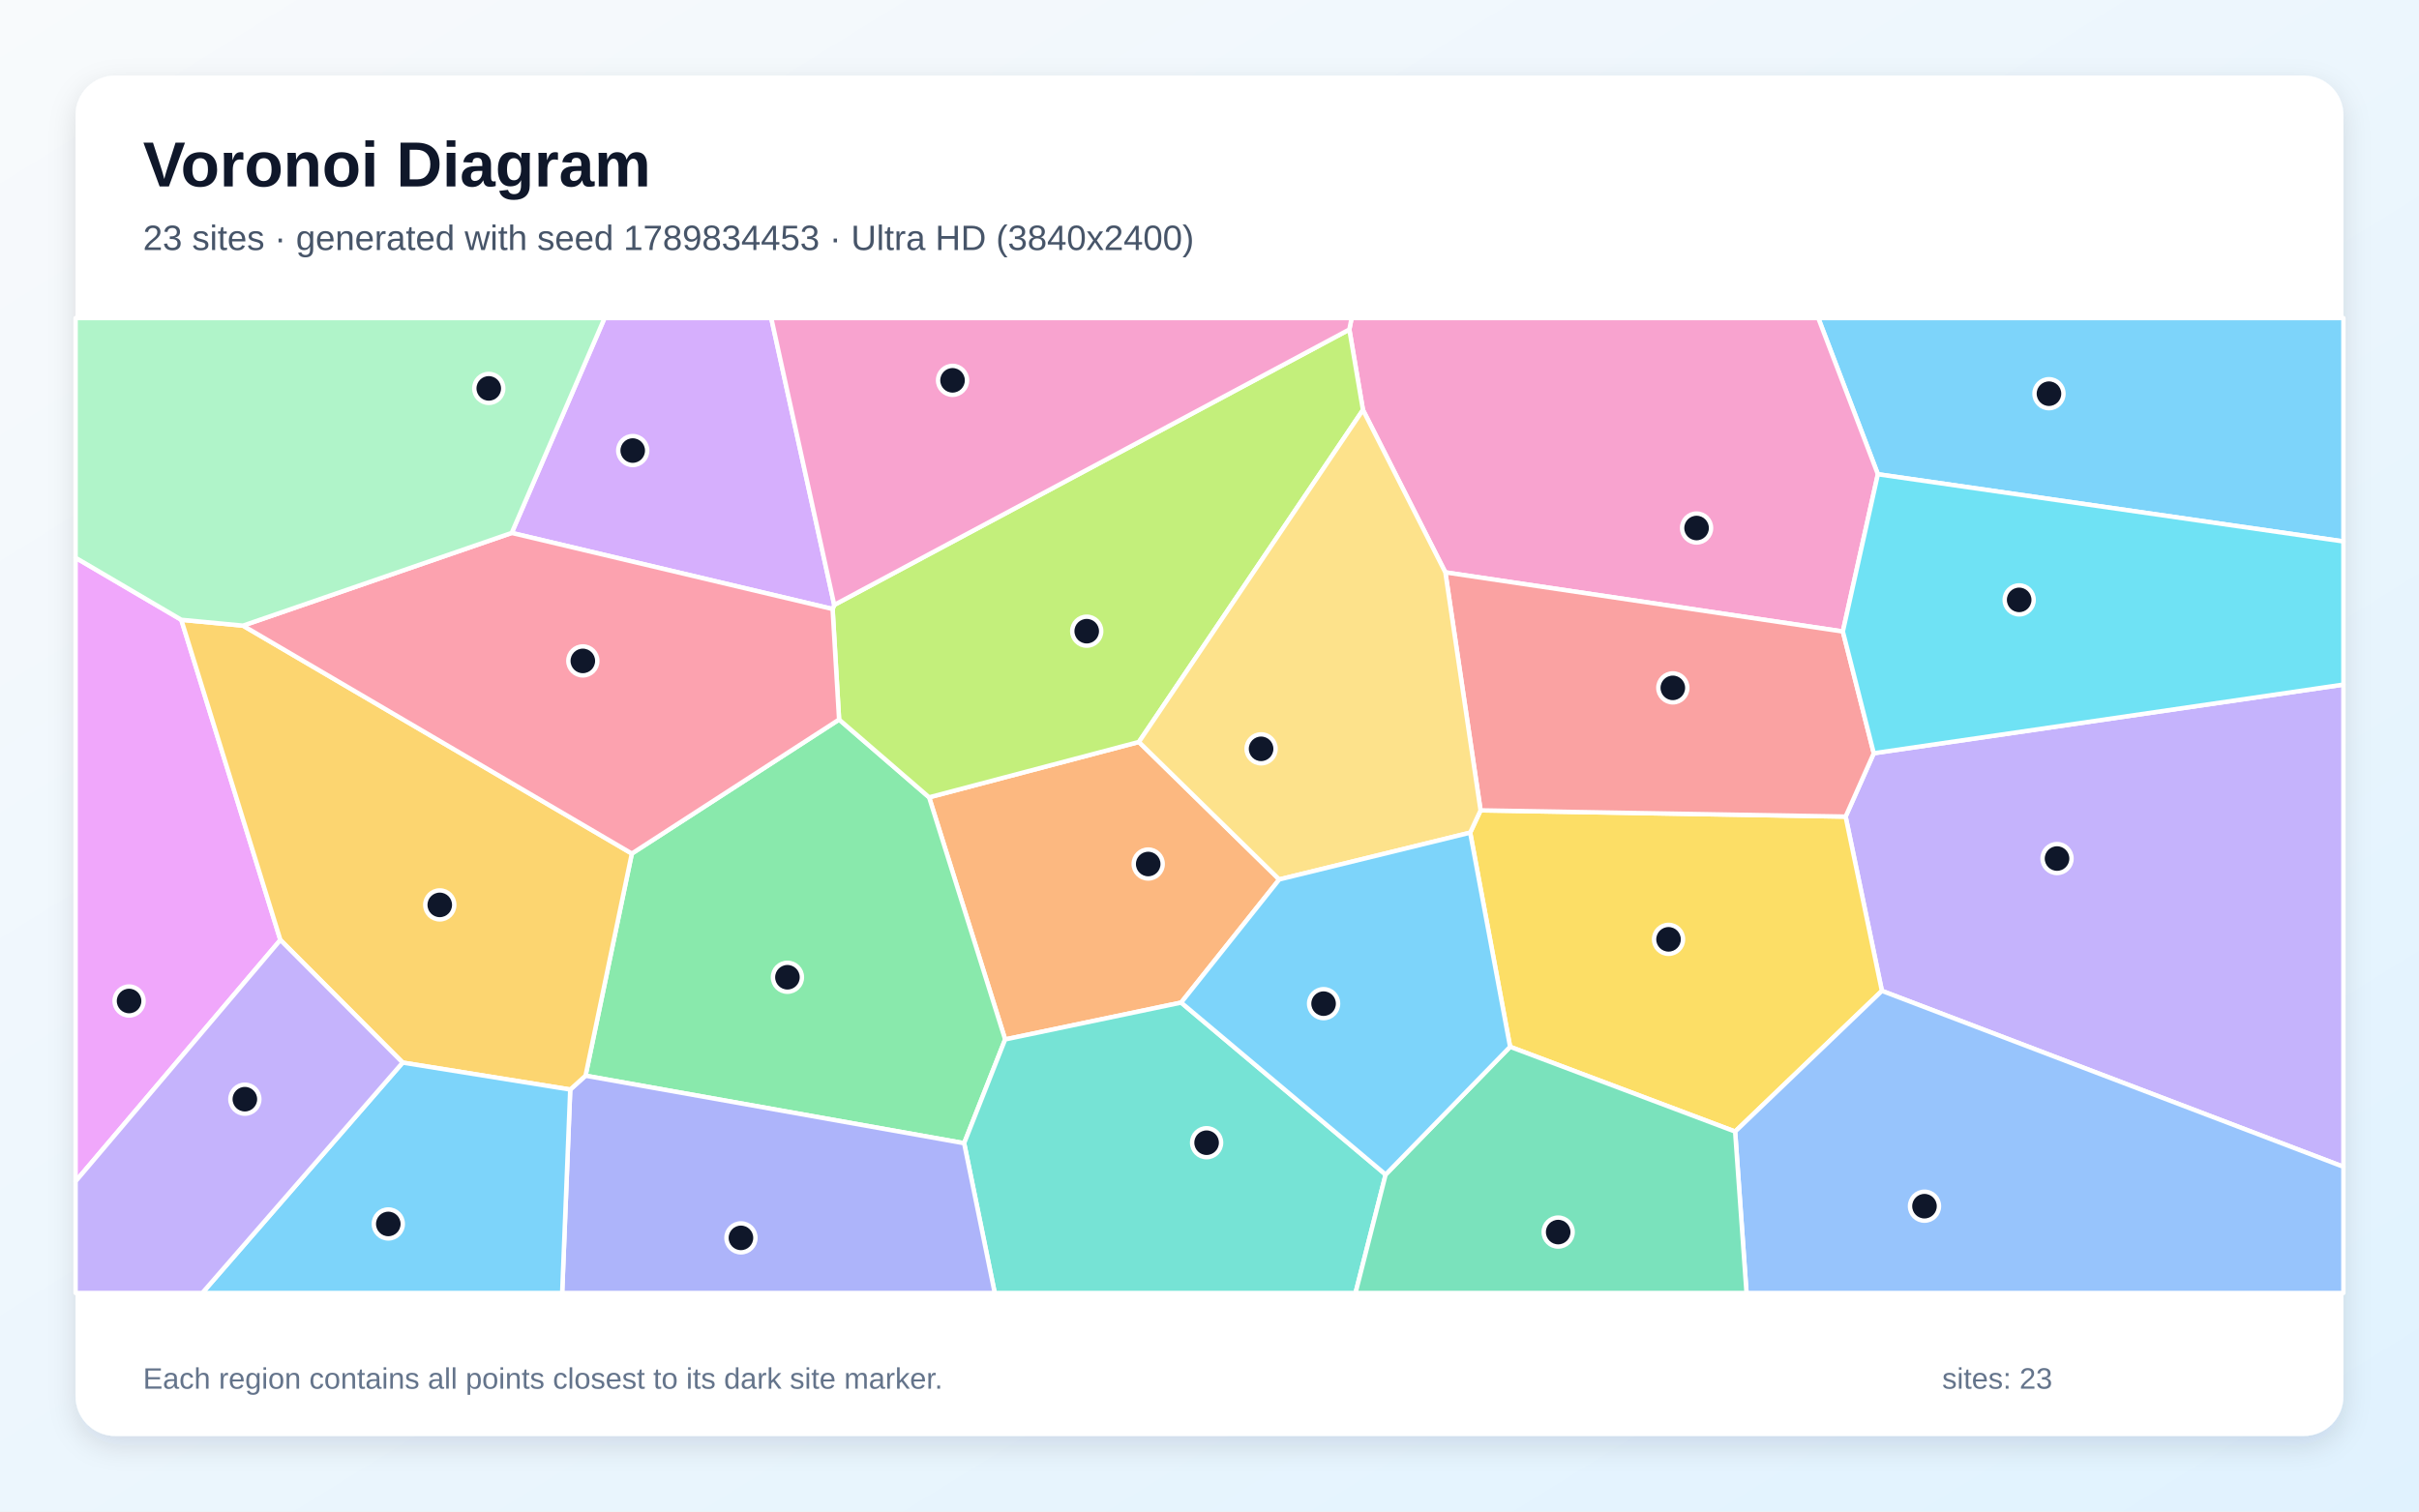
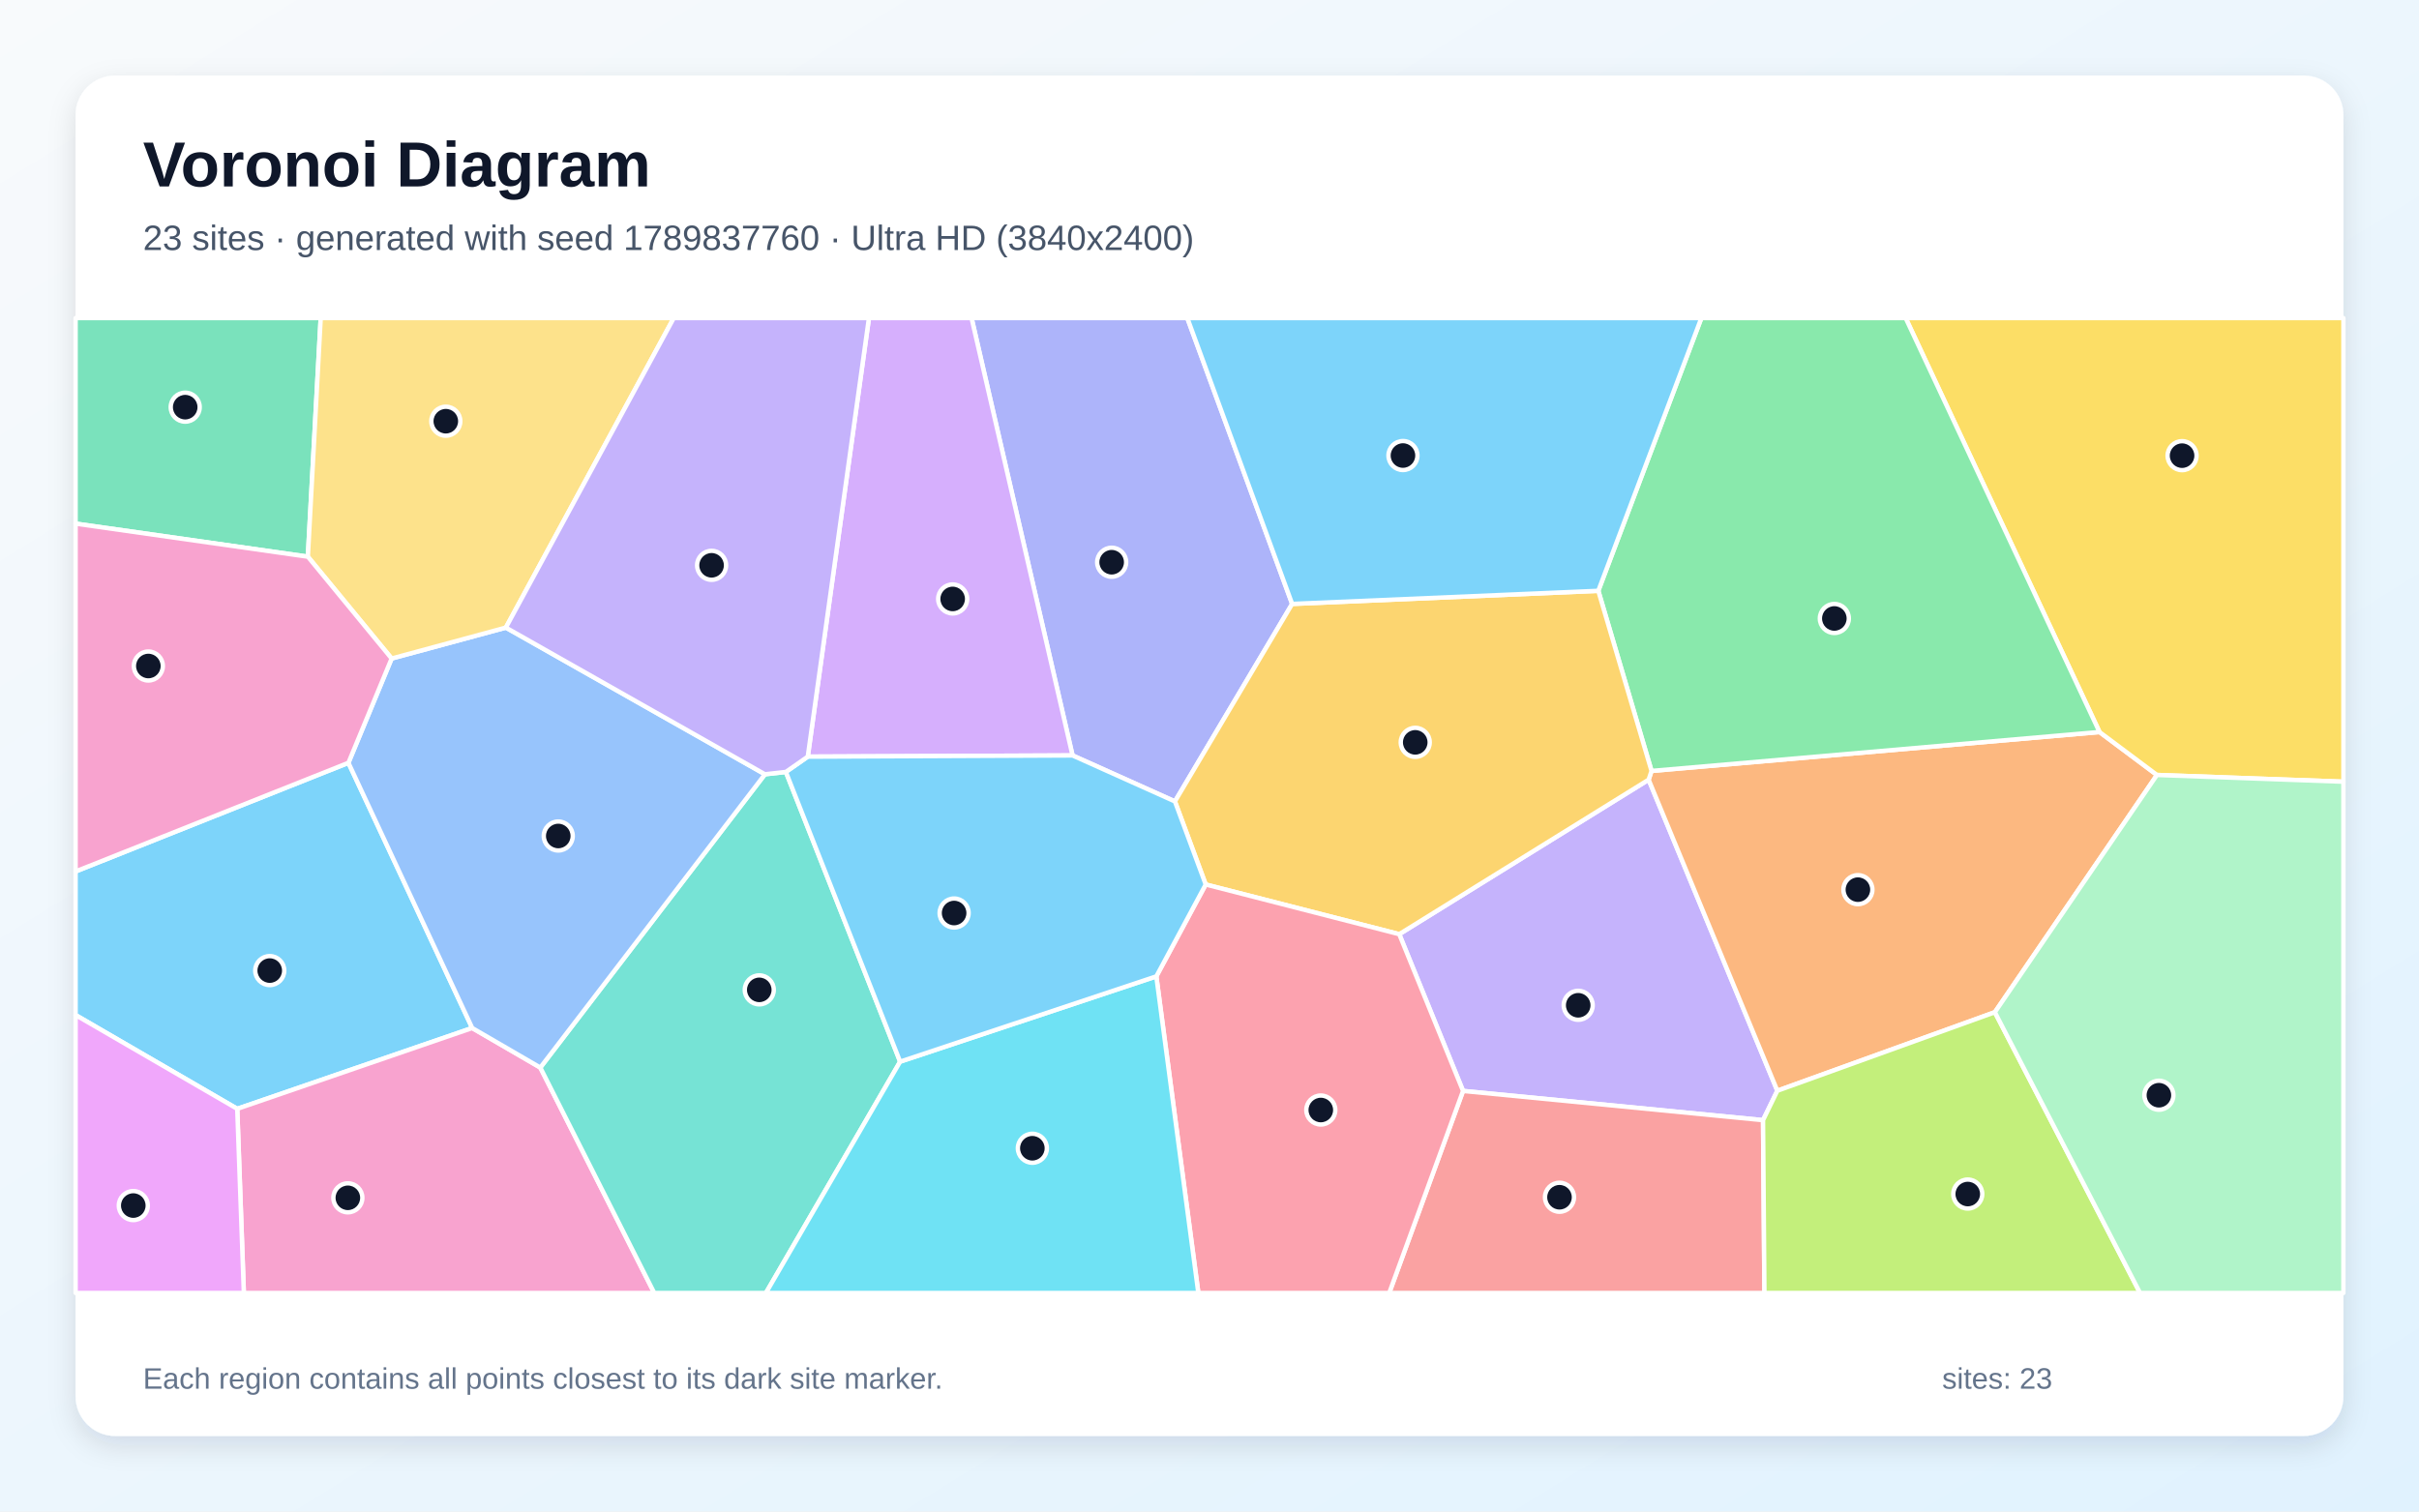
<svg xmlns="http://www.w3.org/2000/svg" width="3840" height="2400" viewBox="0 0 3840 2400" role="img" aria-labelledby="title description">
  <defs>
    <linearGradient id="background" x1="0" y1="0" x2="1" y2="1">
      <stop stop-color="#F8FAFC" />
      <stop offset="1" stop-color="#E0F2FE" />
    </linearGradient>
    <filter id="shadow" x="-5%" y="-5%" width="110%" height="110%">
      <feDropShadow dx="0" dy="15" stdDeviation="22" flood-color="#0F172A" flood-opacity=".12" />
    </filter>
  </defs>
  <rect width="3840" height="2400" fill="url(#background)" />
  <rect x="120" y="120" width="3600" height="2160" rx="63" fill="#FFFFFF" filter="url(#shadow)" />
  <g font-family="Arial, sans-serif">
    <text x="227" y="296" font-size="101" font-weight="700" fill="#0F172A">Voronoi Diagram</text>
-     <text x="227" y="397" font-size="56" fill="#475569">23 sites · generated with seed 1789834453 · Ultra HD (3840x2400)</text>
+     <text x="227" y="397" font-size="56" fill="#475569">23 sites · generated with seed 1789837760 · Ultra HD (3840x2400)</text>
  </g>
  <g stroke="#FFFFFF" stroke-width="7" stroke-linejoin="round">
-     <polygon points="2981.0,753.0 2886.4,505.0 3720.0,505.0 3720.0,859.7" fill="#38BDF8" fill-opacity="0.65" />
-     <polygon points="2987.4,1573.3 2929.8,1296.6 2974.5,1196.0 3720.0,1087.0 3720.0,1852.6" fill="#A78BFA" fill-opacity="0.65" />
-     <polygon points="2925.4,1002.7 2294.4,908.8 2163.6,650.9 2142.0,523.2 2145.6,505.0 2886.4,505.0 2981.0,753.0" fill="#F472B6" fill-opacity="0.65" />
-     <polygon points="2030.7,1396.4 1875.0,1591.9 1595.6,1650.4 1474.9,1266.0 1807.9,1178.1" fill="#FB923C" fill-opacity="0.65" />
-     <polygon points="2397.2,1662.1 2333.8,1322.1 2350.3,1286.7 2929.8,1296.6 2987.4,1573.3 2754.4,1796.7" fill="#FACC15" fill-opacity="0.65" />
-     <polygon points="929.5,1708.0 1003.0,1355.3 1332.0,1142.5 1474.9,1266.0 1595.6,1650.4 1530.5,1815.2" fill="#4ADE80" fill-opacity="0.65" />
-     <polygon points="1530.5,1815.2 1595.6,1650.4 1875.0,1591.9 2199.6,1865.0 2151.8,2053.0 1579.1,2053.0" fill="#2DD4BF" fill-opacity="0.65" />
-     <polygon points="2754.4,1796.7 2987.4,1573.3 3720.0,1852.6 3720.0,2053.0 2772.5,2053.0" fill="#60A5FA" fill-opacity="0.65" />
-     <polygon points="120.0,1875.7 120.0,885.6 287.8,984.1 445.1,1492.5" fill="#E879F9" fill-opacity="0.65" />
-     <polygon points="2199.6,1865.0 2397.2,1662.1 2754.4,1796.7 2772.5,2053.0 2151.8,2053.0" fill="#34D399" fill-opacity="0.65" />
-     <polygon points="2350.3,1286.7 2294.4,908.8 2925.4,1002.7 2974.5,1196.0 2929.8,1296.6" fill="#F87171" fill-opacity="0.65" />
-     <polygon points="905.2,1730.0 929.5,1708.0 1530.5,1815.2 1579.1,2053.0 892.4,2053.0" fill="#818CF8" fill-opacity="0.65" />
-     <polygon points="905.2,1730.0 639.2,1687.2 445.1,1492.5 287.8,984.1 385.7,993.4 1003.0,1355.3 929.5,1708.0" fill="#FBBF24" fill-opacity="0.65" />
-     <polygon points="1807.9,1178.1 1474.9,1266.0 1332.0,1142.5 1321.7,967.0 1324.3,960.5 2142.0,523.2 2163.6,650.9" fill="#A3E635" fill-opacity="0.65" />
-     <polygon points="1324.3,960.5 1321.7,967.0 812.3,846.2 959.7,505.0 1224.3,505.0" fill="#C084FC" fill-opacity="0.65" />
-     <polygon points="812.3,846.2 1321.7,967.0 1332.0,1142.5 1003.0,1355.3 385.7,993.4" fill="#FB7185" fill-opacity="0.65" />
-     <polygon points="2974.5,1196.0 2925.4,1002.7 2981.0,753.0 3720.0,859.7 3720.0,1087.0" fill="#22D3EE" fill-opacity="0.65" />
-     <polygon points="812.3,846.2 385.7,993.4 287.8,984.1 120.0,885.6 120.0,505.0 959.7,505.0" fill="#86EFAC" fill-opacity="0.65" />
-     <polygon points="2350.3,1286.7 2333.8,1322.1 2030.7,1396.4 1807.9,1178.1 2163.6,650.9 2294.4,908.8" fill="#FCD34D" fill-opacity="0.65" />
-     <polygon points="639.2,1687.2 905.2,1730.0 892.4,2053.0 321.1,2053.0" fill="#38BDF8" fill-opacity="0.65" />
-     <polygon points="2199.6,1865.0 1875.0,1591.9 2030.7,1396.4 2333.8,1322.1 2397.2,1662.1" fill="#38BDF8" fill-opacity="0.65" />
-     <polygon points="120.0,1875.7 445.1,1492.5 639.2,1687.2 321.1,2053.0 120.0,2053.0" fill="#A78BFA" fill-opacity="0.65" />
-     <polygon points="1324.3,960.5 1224.3,505.0 2145.6,505.0 2142.0,523.2" fill="#F472B6" fill-opacity="0.65" />
+     <polygon points="553.1,1211.2 749.6,1632.3 376.6,1760.6 120.0,1611.7 120.0,1383.7" fill="#38BDF8" fill-opacity="0.65" />
+     <polygon points="2798.7,1778.6 2322.5,1732.2 2221.2,1483.3 2617.1,1238.0 2821.4,1731.9" fill="#A78BFA" fill-opacity="0.65" />
+     <polygon points="376.6,1760.6 749.6,1632.3 857.7,1695.1 1038.6,2053.0 387.1,2053.0" fill="#F472B6" fill-opacity="0.65" />
+     <polygon points="3166.7,1607.2 2821.4,1731.9 2617.1,1238.0 2621.7,1224.1 3332.8,1162.3 3424.0,1230.5" fill="#FB923C" fill-opacity="0.65" />
+     <polygon points="3424.0,1230.5 3332.8,1162.3 3025.1,505.0 3720.0,505.0 3720.0,1241.2" fill="#FACC15" fill-opacity="0.65" />
+     <polygon points="3332.8,1162.3 2621.7,1224.1 2537.2,938.1 2700.8,505.0 3025.1,505.0" fill="#4ADE80" fill-opacity="0.65" />
+     <polygon points="857.7,1695.1 1214.3,1229.4 1247.5,1225.7 1428.9,1685.7 1215.8,2053.0 1038.6,2053.0" fill="#2DD4BF" fill-opacity="0.65" />
+     <polygon points="621.7,1045.6 803.0,996.5 1214.3,1229.4 857.7,1695.1 749.6,1632.3 553.1,1211.2" fill="#60A5FA" fill-opacity="0.65" />
+     <polygon points="120.0,1611.7 376.6,1760.6 387.1,2053.0 120.0,2053.0" fill="#E879F9" fill-opacity="0.65" />
+     <polygon points="488.7,883.9 120.0,831.4 120.0,505.0 509.1,505.0" fill="#34D399" fill-opacity="0.65" />
+     <polygon points="2322.5,1732.2 2798.7,1778.6 2800.9,2053.0 2205.3,2053.0" fill="#F87171" fill-opacity="0.65" />
+     <polygon points="2051.2,958.9 1865.1,1272.5 1702.6,1199.5 1542.3,505.0 1884.8,505.0" fill="#818CF8" fill-opacity="0.65" />
+     <polygon points="2537.2,938.1 2621.7,1224.1 2617.1,1238.0 2221.2,1483.3 1914.0,1404.4 1865.1,1272.5 2051.2,958.9" fill="#FBBF24" fill-opacity="0.65" />
+     <polygon points="2798.7,1778.6 2821.4,1731.9 3166.7,1607.2 3397.2,2053.0 2800.9,2053.0" fill="#A3E635" fill-opacity="0.65" />
+     <polygon points="1702.6,1199.5 1282.3,1201.4 1379.4,505.0 1542.3,505.0" fill="#C084FC" fill-opacity="0.65" />
+     <polygon points="1835.6,1550.3 1914.0,1404.4 2221.2,1483.3 2322.5,1732.2 2205.3,2053.0 1902.3,2053.0" fill="#FB7185" fill-opacity="0.65" />
+     <polygon points="1428.9,1685.7 1835.6,1550.3 1902.3,2053.0 1215.8,2053.0" fill="#22D3EE" fill-opacity="0.65" />
+     <polygon points="3166.7,1607.2 3424.0,1230.5 3720.0,1241.2 3720.0,2053.0 3397.2,2053.0" fill="#86EFAC" fill-opacity="0.65" />
+     <polygon points="803.0,996.5 621.7,1045.6 488.7,883.9 509.1,505.0 1069.5,505.0" fill="#FCD34D" fill-opacity="0.65" />
+     <polygon points="1835.6,1550.3 1428.9,1685.7 1247.5,1225.7 1282.3,1201.4 1702.6,1199.5 1865.1,1272.5 1914.0,1404.4" fill="#38BDF8" fill-opacity="0.65" />
+     <polygon points="2537.2,938.1 2051.2,958.9 1884.8,505.0 2700.8,505.0" fill="#38BDF8" fill-opacity="0.65" />
+     <polygon points="1282.3,1201.4 1247.5,1225.7 1214.3,1229.4 803.0,996.5 1069.5,505.0 1379.4,505.0" fill="#A78BFA" fill-opacity="0.65" />
+     <polygon points="488.7,883.9 621.7,1045.6 553.1,1211.2 120.0,1383.7 120.0,831.4" fill="#F472B6" fill-opacity="0.65" />
  </g>
  <g>
-     <circle cx="3252.6" cy="625.1" r="23" fill="#0F172A" stroke="#FFFFFF" stroke-width="7" />
-     <circle cx="3265.4" cy="1363.2" r="23" fill="#0F172A" stroke="#FFFFFF" stroke-width="7" />
-     <circle cx="2693.2" cy="838.4" r="23" fill="#0F172A" stroke="#FFFFFF" stroke-width="7" />
-     <circle cx="1822.7" cy="1371.9" r="23" fill="#0F172A" stroke="#FFFFFF" stroke-width="7" />
-     <circle cx="2648.7" cy="1491.5" r="23" fill="#0F172A" stroke="#FFFFFF" stroke-width="7" />
-     <circle cx="1250.0" cy="1551.7" r="23" fill="#0F172A" stroke="#FFFFFF" stroke-width="7" />
-     <circle cx="1915.4" cy="1814.4" r="23" fill="#0F172A" stroke="#FFFFFF" stroke-width="7" />
-     <circle cx="3055.0" cy="1915.2" r="23" fill="#0F172A" stroke="#FFFFFF" stroke-width="7" />
-     <circle cx="204.9" cy="1589.4" r="23" fill="#0F172A" stroke="#FFFFFF" stroke-width="7" />
-     <circle cx="2473.5" cy="1956.3" r="23" fill="#0F172A" stroke="#FFFFFF" stroke-width="7" />
-     <circle cx="2655.5" cy="1092.2" r="23" fill="#0F172A" stroke="#FFFFFF" stroke-width="7" />
-     <circle cx="1176.2" cy="1965.5" r="23" fill="#0F172A" stroke="#FFFFFF" stroke-width="7" />
-     <circle cx="698.1" cy="1436.8" r="23" fill="#0F172A" stroke="#FFFFFF" stroke-width="7" />
-     <circle cx="1725.1" cy="1002.2" r="23" fill="#0F172A" stroke="#FFFFFF" stroke-width="7" />
-     <circle cx="1004.4" cy="715.4" r="23" fill="#0F172A" stroke="#FFFFFF" stroke-width="7" />
-     <circle cx="925.2" cy="1049.4" r="23" fill="#0F172A" stroke="#FFFFFF" stroke-width="7" />
-     <circle cx="3205.3" cy="952.5" r="23" fill="#0F172A" stroke="#FFFFFF" stroke-width="7" />
-     <circle cx="775.9" cy="616.7" r="23" fill="#0F172A" stroke="#FFFFFF" stroke-width="7" />
-     <circle cx="2001.9" cy="1189.0" r="23" fill="#0F172A" stroke="#FFFFFF" stroke-width="7" />
-     <circle cx="616.4" cy="1943.4" r="23" fill="#0F172A" stroke="#FFFFFF" stroke-width="7" />
-     <circle cx="2101.1" cy="1593.6" r="23" fill="#0F172A" stroke="#FFFFFF" stroke-width="7" />
-     <circle cx="388.7" cy="1745.3" r="23" fill="#0F172A" stroke="#FFFFFF" stroke-width="7" />
-     <circle cx="1512.1" cy="603.9" r="23" fill="#0F172A" stroke="#FFFFFF" stroke-width="7" />
+     <circle cx="428.2" cy="1541.1" r="23" fill="#0F172A" stroke="#FFFFFF" stroke-width="7" />
+     <circle cx="2505.3" cy="1596.2" r="23" fill="#0F172A" stroke="#FFFFFF" stroke-width="7" />
+     <circle cx="552.2" cy="1901.9" r="23" fill="#0F172A" stroke="#FFFFFF" stroke-width="7" />
+     <circle cx="2949.3" cy="1412.6" r="23" fill="#0F172A" stroke="#FFFFFF" stroke-width="7" />
+     <circle cx="3463.9" cy="723.5" r="23" fill="#0F172A" stroke="#FFFFFF" stroke-width="7" />
+     <circle cx="2911.9" cy="982.0" r="23" fill="#0F172A" stroke="#FFFFFF" stroke-width="7" />
+     <circle cx="1205.3" cy="1571.7" r="23" fill="#0F172A" stroke="#FFFFFF" stroke-width="7" />
+     <circle cx="886.2" cy="1327.4" r="23" fill="#0F172A" stroke="#FFFFFF" stroke-width="7" />
+     <circle cx="211.6" cy="1914.2" r="23" fill="#0F172A" stroke="#FFFFFF" stroke-width="7" />
+     <circle cx="294.0" cy="646.5" r="23" fill="#0F172A" stroke="#FFFFFF" stroke-width="7" />
+     <circle cx="2475.6" cy="1901.0" r="23" fill="#0F172A" stroke="#FFFFFF" stroke-width="7" />
+     <circle cx="1764.7" cy="892.7" r="23" fill="#0F172A" stroke="#FFFFFF" stroke-width="7" />
+     <circle cx="2246.6" cy="1178.7" r="23" fill="#0F172A" stroke="#FFFFFF" stroke-width="7" />
+     <circle cx="3123.7" cy="1895.9" r="23" fill="#0F172A" stroke="#FFFFFF" stroke-width="7" />
+     <circle cx="1512.3" cy="951.0" r="23" fill="#0F172A" stroke="#FFFFFF" stroke-width="7" />
+     <circle cx="2096.7" cy="1762.5" r="23" fill="#0F172A" stroke="#FFFFFF" stroke-width="7" />
+     <circle cx="1638.8" cy="1823.2" r="23" fill="#0F172A" stroke="#FFFFFF" stroke-width="7" />
+     <circle cx="3427.1" cy="1739.0" r="23" fill="#0F172A" stroke="#FFFFFF" stroke-width="7" />
+     <circle cx="707.7" cy="668.8" r="23" fill="#0F172A" stroke="#FFFFFF" stroke-width="7" />
+     <circle cx="1514.6" cy="1449.7" r="23" fill="#0F172A" stroke="#FFFFFF" stroke-width="7" />
+     <circle cx="2227.1" cy="723.3" r="23" fill="#0F172A" stroke="#FFFFFF" stroke-width="7" />
+     <circle cx="1129.6" cy="897.6" r="23" fill="#0F172A" stroke="#FFFFFF" stroke-width="7" />
+     <circle cx="235.5" cy="1057.5" r="23" fill="#0F172A" stroke="#FFFFFF" stroke-width="7" />
  </g>
  <g font-family="Arial, sans-serif" font-size="47" fill="#64748B">
    <text x="227" y="2205">Each region contains all points closest to its dark site marker.</text>
    <text x="3083" y="2205">sites: 23</text>
  </g>
</svg>
